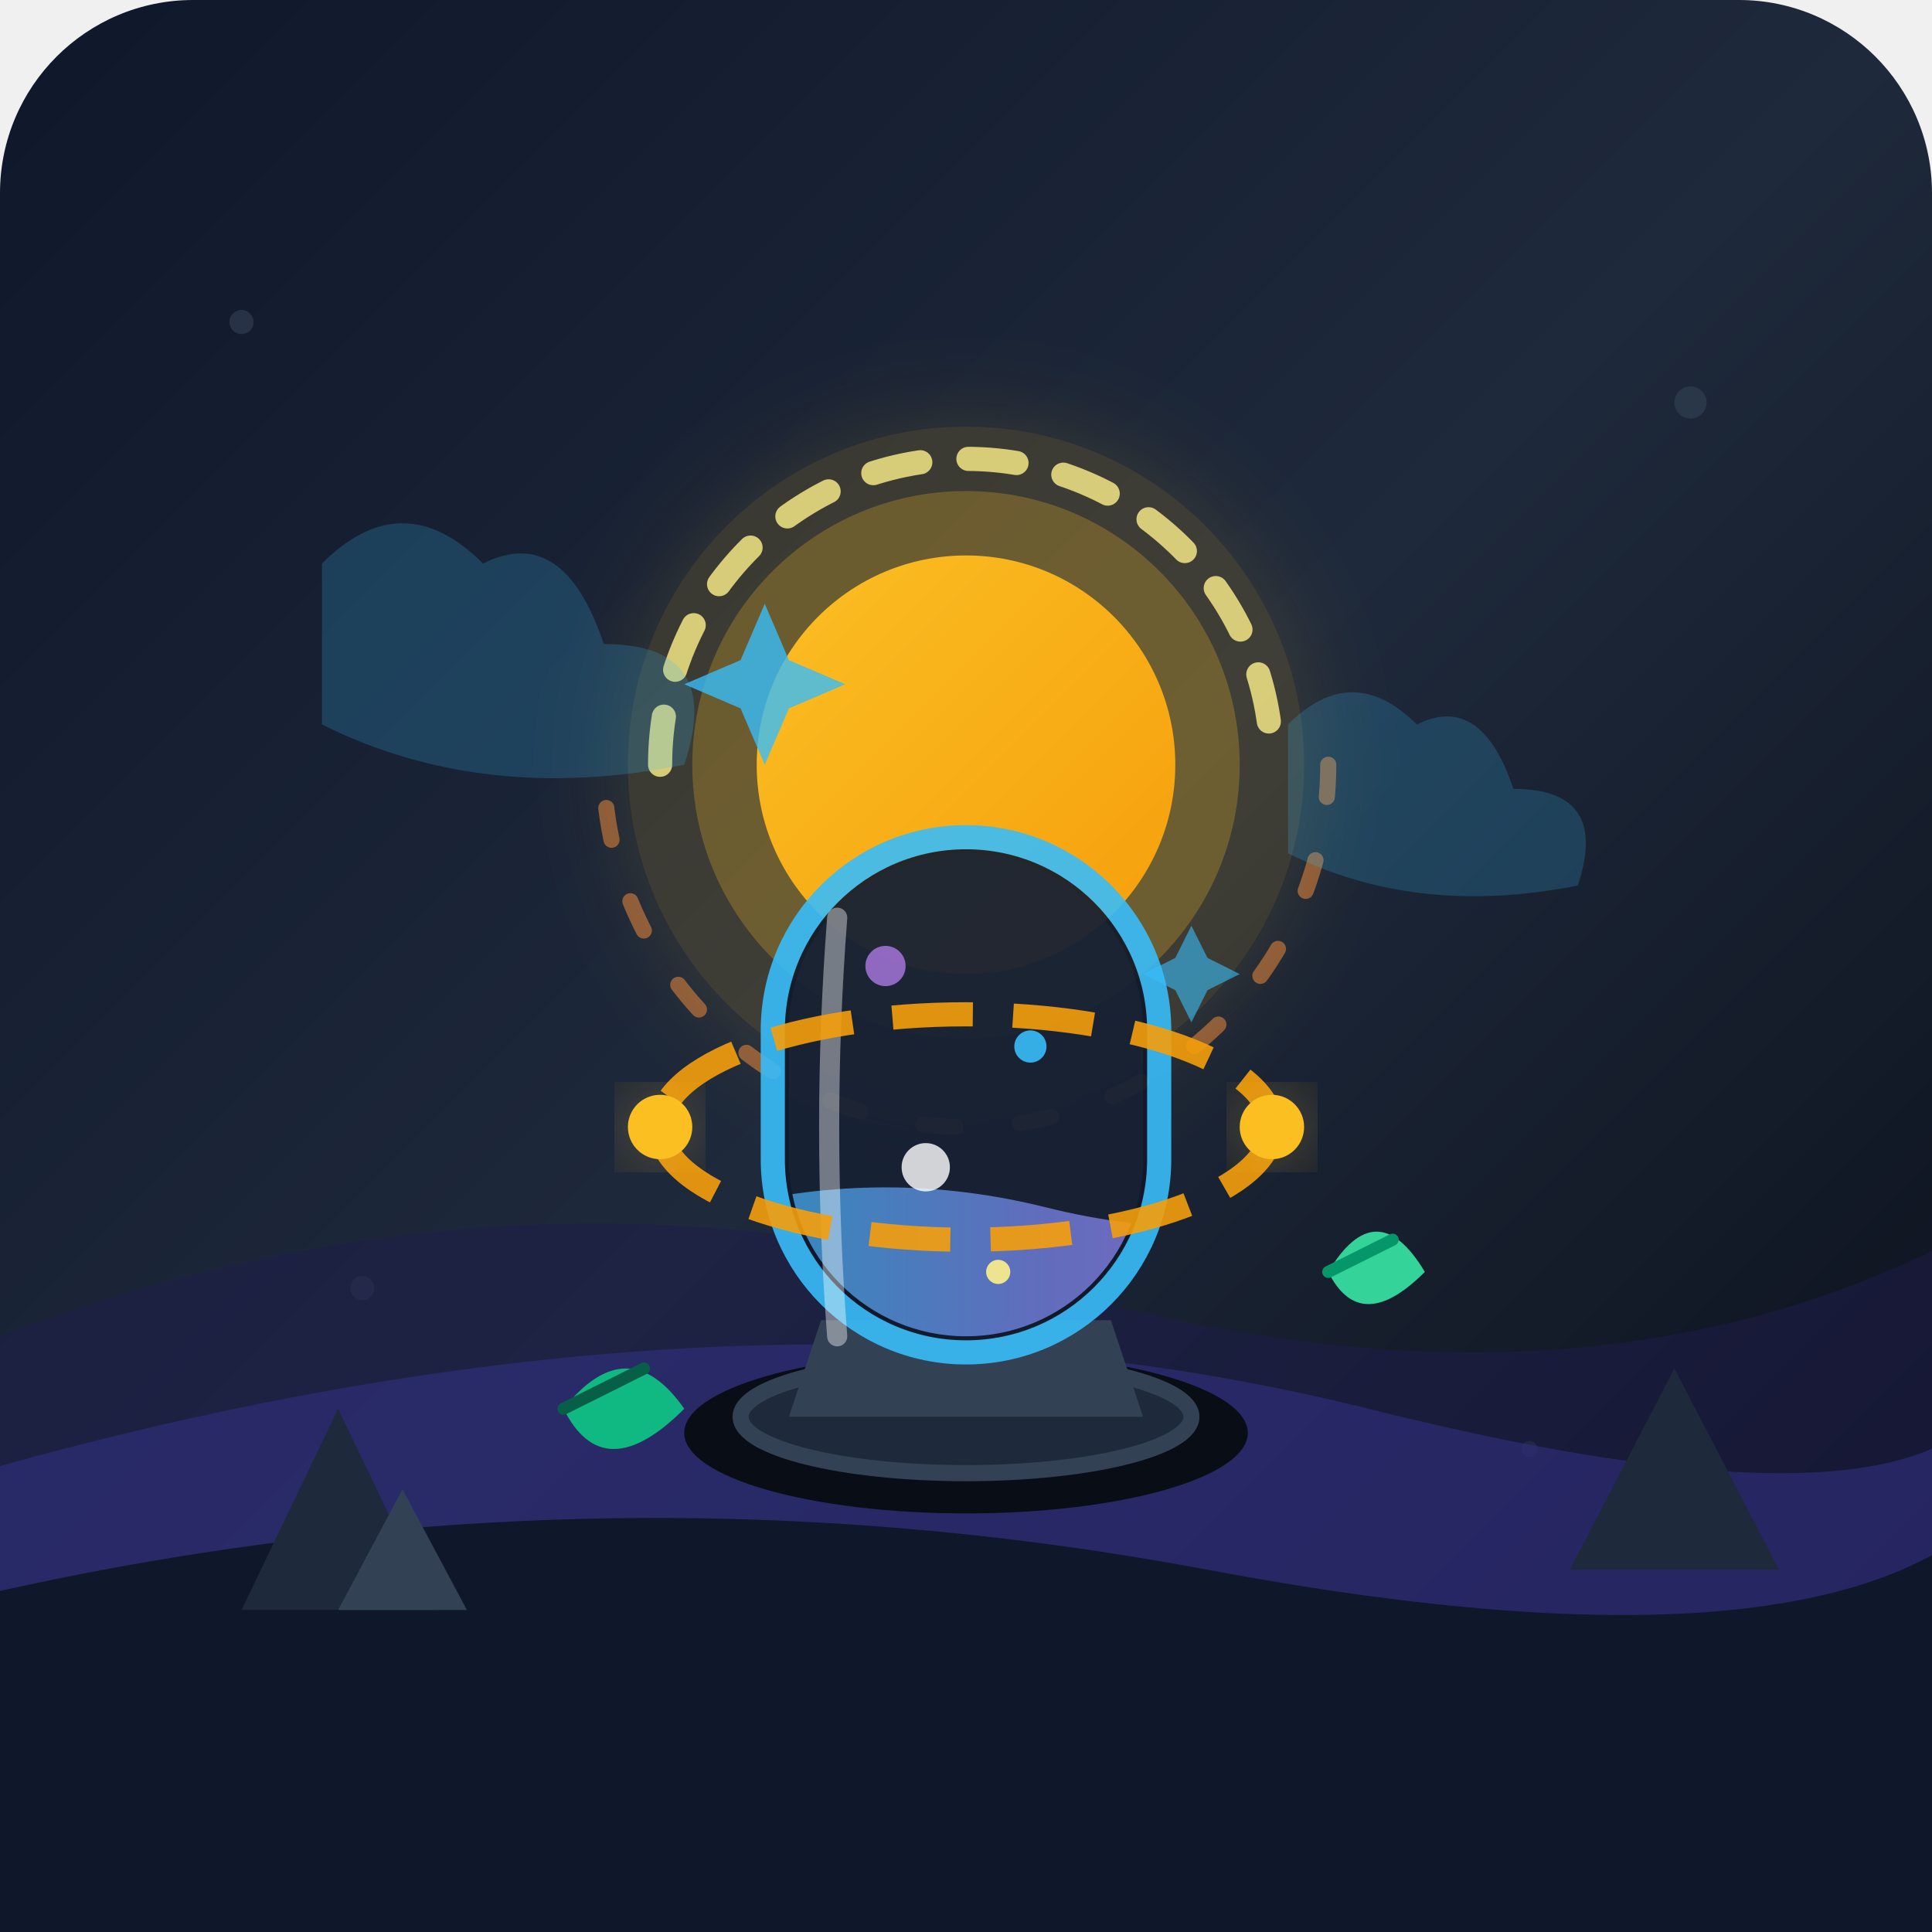
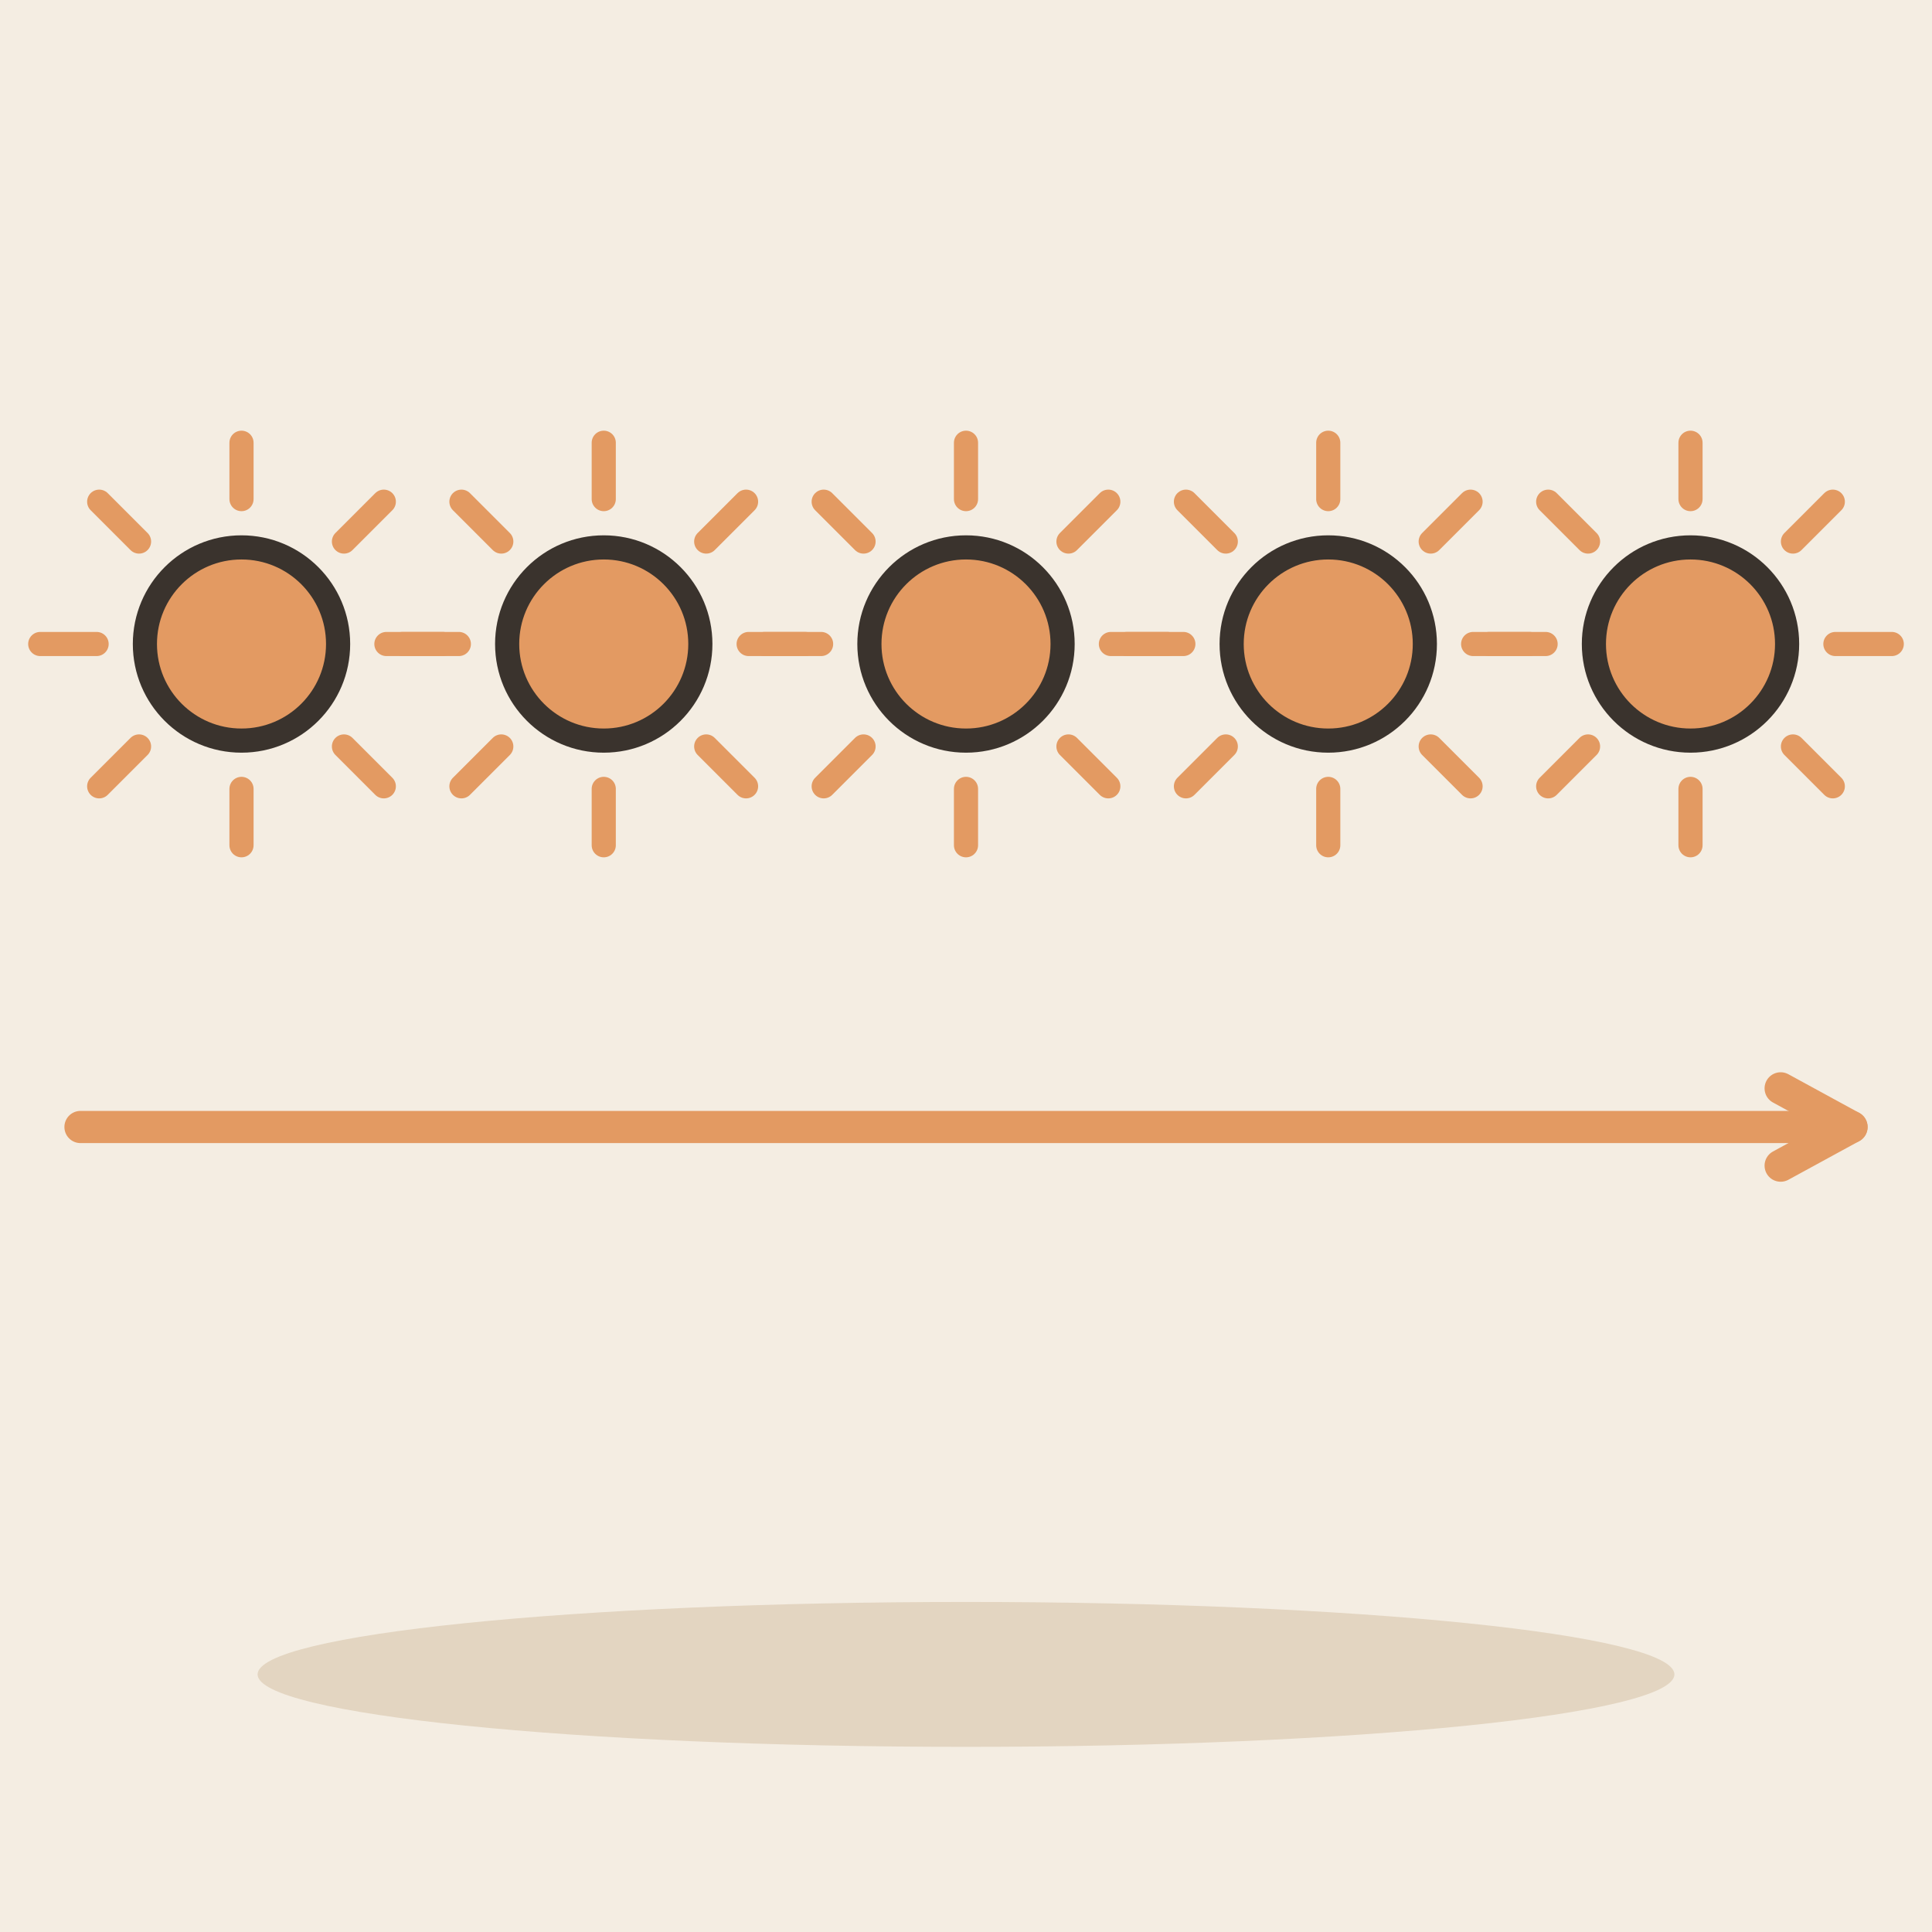
- <svg xmlns="http://www.w3.org/2000/svg" width="240" height="240" viewBox="0 0 240 240">
-   <defs>
-     <linearGradient id="bgGrad" x1="0%" y1="0%" x2="100%" y2="100%">
-       <stop offset="0%" stop-color="#0f172a" />
-       <stop offset="50%" stop-color="#1e293b" />
-       <stop offset="100%" stop-color="#090d16" />
-     </linearGradient>
-     <linearGradient id="sunGrad" x1="0%" y1="0%" x2="100%" y2="100%">
-       <stop offset="0%" stop-color="#fbbf24" />
-       <stop offset="100%" stop-color="#f59e0b" />
-     </linearGradient>
-     <linearGradient id="energyGrad" x1="0%" y1="0%" x2="100%" y2="0%">
-       <stop offset="0%" stop-color="#38bdf8" />
-       <stop offset="50%" stop-color="#818cf8" />
-       <stop offset="100%" stop-color="#c084fc" />
-     </linearGradient>
-     <filter id="glow" x="-20%" y="-20%" width="140%" height="140%">
-       <feGaussianBlur stdDeviation="6" result="blur" />
-       <feComposite in="SourceGraphic" in2="blur" operator="over" />
-     </filter>
-   </defs>
-   <rect width="240" height="240" rx="24" fill="url(#bgGrad)" />
-   <g fill="#334155" opacity="0.6">
-     <circle cx="30" cy="40" r="1.5" />
-     <circle cx="210" cy="50" r="2" />
-     <circle cx="190" cy="180" r="1" />
-     <circle cx="45" cy="160" r="1.5" />
-   </g>
-   <path d="M-10 170 Q 60 140, 130 160 T 250 150 L 250 240 L -10 240 Z" fill="#1e1b4b" opacity="0.5" />
-   <path d="M-10 185 Q 90 155, 170 175 T 250 165 L 250 240 L -10 240 Z" fill="#312e81" opacity="0.6" />
-   <path d="M-10 200 Q 70 180, 150 195 T 250 185 L 250 240 L -10 240 Z" fill="#0f172a" />
-   <polygon points="30,200 42,175 54,200" fill="#1e293b" />
-   <polygon points="42,200 50,185 58,200" fill="#334155" />
-   <polygon points="195,195 208,170 221,195" fill="#1e293b" />
-   <g transform="translate(120, 95)">
-     <circle cx="0" cy="0" r="42" fill="#fbbf24" opacity="0.15" filter="url(#glow)" />
-     <circle cx="0" cy="0" r="34" fill="#fbbf24" opacity="0.25" />
-     <circle cx="0" cy="0" r="26" fill="url(#sunGrad)" />
-     <path d="M -38 0 A 38 38 0 1 1 38 0" stroke="#fef08a" stroke-width="3" stroke-linecap="round" fill="none" opacity="0.8" stroke-dasharray="6 6">
-       <animateTransform attributeName="transform" type="rotate" from="0" to="360" dur="12s" repeatCount="indefinite" />
-     </path>
-     <path d="M 45 0 A 45 45 0 1 1 -45 0" stroke="#fb923c" stroke-width="2" stroke-linecap="round" fill="none" opacity="0.5" stroke-dasharray="4 8">
-       <animateTransform attributeName="transform" type="rotate" from="360" to="0" dur="16s" repeatCount="indefinite" />
-     </path>
-   </g>
-   <g fill="#38bdf8" opacity="0.2">
-     <path d="M 40 70 q 10 -10, 20 0 q 10 -5, 15 10 q 15 0, 10 15 q -25 5 -45 -5 z" />
-     <path d="M 160 90 q 8 -8, 16 0 q 8 -4, 12 8 q 12 0, 8 12 q -20 4 -36 -4 z" />
-   </g>
-   <g transform="translate(120, 140)">
-     <ellipse cx="0" cy="38" rx="35" ry="10" fill="#090d16" />
-     <ellipse cx="0" cy="36" rx="28" ry="7" fill="#1e293b" stroke="#334155" stroke-width="2" />
-     <path d="M -22 36 L -18 24 L 18 24 L 22 36 Z" fill="#334155" />
-     <rect x="-24" y="-36" width="48" height="64" rx="24" fill="#0f172a" stroke="#38bdf8" stroke-width="3" opacity="0.9" />
-     <clipPath id="capsuleClip">
-       <rect x="-22" y="-34" width="44" height="60" rx="22" />
-     </clipPath>
-     <g clip-path="url(#capsuleClip)">
-       <rect x="-22" y="-34" width="44" height="60" fill="#1e293b" opacity="0.5" />
-       <path d="M -30 10 Q -10 5, 10 10 T 50 10 L 50 50 L -30 50 Z" fill="url(#energyGrad)" opacity="0.7">
-         <animateTransform attributeName="transform" type="translate" values="0,0; -20,0; 0,0" dur="4s" repeatCount="indefinite" />
-       </path>
-       <circle cx="-5" cy="5" r="3" fill="#ffffff" opacity="0.8" />
-       <circle cx="8" cy="-10" r="2" fill="#38bdf8" opacity="0.9" />
-       <circle cx="-10" cy="-20" r="2.5" fill="#c084fc" opacity="0.7" />
-       <circle cx="4" cy="18" r="1.5" fill="#fef08a" opacity="0.9" />
-     </g>
-     <path d="M -16 -26 Q -18 0, -16 26" stroke="#ffffff" stroke-width="2.5" stroke-linecap="round" fill="none" opacity="0.4" />
-     <ellipse cx="0" cy="0" rx="38" ry="14" fill="none" stroke="#f59e0b" stroke-width="3" stroke-dasharray="10 5" opacity="0.9">
-       <animateTransform attributeName="transform" type="rotate" from="0" to="360" dur="8s" repeatCount="indefinite" />
-     </ellipse>
-     <circle cx="-38" cy="0" r="4" fill="#fbbf24" filter="url(#glow)" />
-     <circle cx="38" cy="0" r="4" fill="#fbbf24" filter="url(#glow)" />
-   </g>
-   <g transform="translate(70, 165)">
-     <path d="M 0 10 Q 8 0, 15 10 Q 5 20, 0 10 Z" fill="#10b981" />
-     <path d="M 0 10 L 10 5" stroke="#065f46" stroke-width="1.5" stroke-linecap="round" />
-   </g>
-   <g transform="translate(165, 150)">
-     <path d="M 0 8 Q 6 -2, 12 8 Q 4 16, 0 8 Z" fill="#34d399" />
-     <path d="M 0 8 L 8 4" stroke="#059669" stroke-width="1.5" stroke-linecap="round" />
-   </g>
-   <g fill="#38bdf8">
-     <path d="M 95 75 L 98 82 L 105 85 L 98 88 L 95 95 L 92 88 L 85 85 L 92 82 Z" opacity="0.8" />
-     <path d="M 148 115 L 150 119 L 154 121 L 150 123 L 148 127 L 146 123 L 142 121 L 146 119 Z" opacity="0.6" />
-   </g>
+ <svg xmlns="http://www.w3.org/2000/svg" viewBox="0 0 240 240" data-style="editorial">
+   <rect width="240" height="240" fill="#F4EDE2" />
+   <ellipse cx="120" cy="208" rx="88" ry="9" fill="#E3D5C1" />
+   <path d="M48 80L55 80" stroke="#E39A62" stroke-width="3" stroke-linecap="round" fill="none" />
+   <path d="M42.728 92.728L47.678 97.678" stroke="#E39A62" stroke-width="3" stroke-linecap="round" fill="none" />
+   <path d="M30 98L30 105" stroke="#E39A62" stroke-width="3" stroke-linecap="round" fill="none" />
+   <path d="M17.272 92.728L12.322 97.678" stroke="#E39A62" stroke-width="3" stroke-linecap="round" fill="none" />
+   <path d="M12 80L5 80" stroke="#E39A62" stroke-width="3" stroke-linecap="round" fill="none" />
+   <path d="M17.272 67.272L12.322 62.322" stroke="#E39A62" stroke-width="3" stroke-linecap="round" fill="none" />
+   <path d="M30 62L30 55" stroke="#E39A62" stroke-width="3" stroke-linecap="round" fill="none" />
+   <path d="M42.728 67.272L47.678 62.322" stroke="#E39A62" stroke-width="3" stroke-linecap="round" fill="none" />
+   <circle cx="30" cy="80" r="12" fill="#E39A62" stroke="#3A332D" stroke-width="3" stroke-linecap="round" stroke-linejoin="round" />
+   <path d="M93 80L100 80" stroke="#E39A62" stroke-width="3" stroke-linecap="round" fill="none" />
+   <path d="M87.728 92.728L92.678 97.678" stroke="#E39A62" stroke-width="3" stroke-linecap="round" fill="none" />
+   <path d="M75 98L75 105" stroke="#E39A62" stroke-width="3" stroke-linecap="round" fill="none" />
+   <path d="M62.272 92.728L57.322 97.678" stroke="#E39A62" stroke-width="3" stroke-linecap="round" fill="none" />
+   <path d="M57 80L50 80" stroke="#E39A62" stroke-width="3" stroke-linecap="round" fill="none" />
+   <path d="M62.272 67.272L57.322 62.322" stroke="#E39A62" stroke-width="3" stroke-linecap="round" fill="none" />
+   <path d="M75 62L75 55" stroke="#E39A62" stroke-width="3" stroke-linecap="round" fill="none" />
+   <path d="M87.728 67.272L92.678 62.322" stroke="#E39A62" stroke-width="3" stroke-linecap="round" fill="none" />
+   <circle cx="75" cy="80" r="12" fill="#E39A62" stroke="#3A332D" stroke-width="3" stroke-linecap="round" stroke-linejoin="round" />
+   <path d="M138 80L145 80" stroke="#E39A62" stroke-width="3" stroke-linecap="round" fill="none" />
+   <path d="M132.728 92.728L137.678 97.678" stroke="#E39A62" stroke-width="3" stroke-linecap="round" fill="none" />
+   <path d="M120 98L120 105" stroke="#E39A62" stroke-width="3" stroke-linecap="round" fill="none" />
+   <path d="M107.272 92.728L102.322 97.678" stroke="#E39A62" stroke-width="3" stroke-linecap="round" fill="none" />
+   <path d="M102 80L95 80" stroke="#E39A62" stroke-width="3" stroke-linecap="round" fill="none" />
+   <path d="M107.272 67.272L102.322 62.322" stroke="#E39A62" stroke-width="3" stroke-linecap="round" fill="none" />
+   <path d="M120 62L120 55" stroke="#E39A62" stroke-width="3" stroke-linecap="round" fill="none" />
+   <path d="M132.728 67.272L137.678 62.322" stroke="#E39A62" stroke-width="3" stroke-linecap="round" fill="none" />
+   <circle cx="120" cy="80" r="12" fill="#E39A62" stroke="#3A332D" stroke-width="3" stroke-linecap="round" stroke-linejoin="round" />
+   <path d="M183 80L190 80" stroke="#E39A62" stroke-width="3" stroke-linecap="round" fill="none" />
+   <path d="M177.728 92.728L182.678 97.678" stroke="#E39A62" stroke-width="3" stroke-linecap="round" fill="none" />
+   <path d="M165 98L165 105" stroke="#E39A62" stroke-width="3" stroke-linecap="round" fill="none" />
+   <path d="M152.272 92.728L147.322 97.678" stroke="#E39A62" stroke-width="3" stroke-linecap="round" fill="none" />
+   <path d="M147 80L140 80" stroke="#E39A62" stroke-width="3" stroke-linecap="round" fill="none" />
+   <path d="M152.272 67.272L147.322 62.322" stroke="#E39A62" stroke-width="3" stroke-linecap="round" fill="none" />
+   <path d="M165 62L165 55" stroke="#E39A62" stroke-width="3" stroke-linecap="round" fill="none" />
+   <path d="M177.728 67.272L182.678 62.322" stroke="#E39A62" stroke-width="3" stroke-linecap="round" fill="none" />
+   <circle cx="165" cy="80" r="12" fill="#E39A62" stroke="#3A332D" stroke-width="3" stroke-linecap="round" stroke-linejoin="round" />
+   <path d="M228 80L235 80" stroke="#E39A62" stroke-width="3" stroke-linecap="round" fill="none" />
+   <path d="M222.728 92.728L227.678 97.678" stroke="#E39A62" stroke-width="3" stroke-linecap="round" fill="none" />
+   <path d="M210 98L210 105" stroke="#E39A62" stroke-width="3" stroke-linecap="round" fill="none" />
+   <path d="M197.272 92.728L192.322 97.678" stroke="#E39A62" stroke-width="3" stroke-linecap="round" fill="none" />
+   <path d="M192 80L185 80" stroke="#E39A62" stroke-width="3" stroke-linecap="round" fill="none" />
+   <path d="M197.272 67.272L192.322 62.322" stroke="#E39A62" stroke-width="3" stroke-linecap="round" fill="none" />
+   <path d="M210 62L210 55" stroke="#E39A62" stroke-width="3" stroke-linecap="round" fill="none" />
+   <path d="M222.728 67.272L227.678 62.322" stroke="#E39A62" stroke-width="3" stroke-linecap="round" fill="none" />
+   <circle cx="210" cy="80" r="12" fill="#E39A62" stroke="#3A332D" stroke-width="3" stroke-linecap="round" stroke-linejoin="round" />
+   <path d="M10 140L230 140" stroke="#E39A62" stroke-width="4" stroke-linecap="round" fill="none" />
+   <path d="M221.2 144.8L230 140L221.2 135.2" fill="none" stroke="#E39A62" stroke-width="4" stroke-linecap="round" stroke-linejoin="round" />
</svg>
